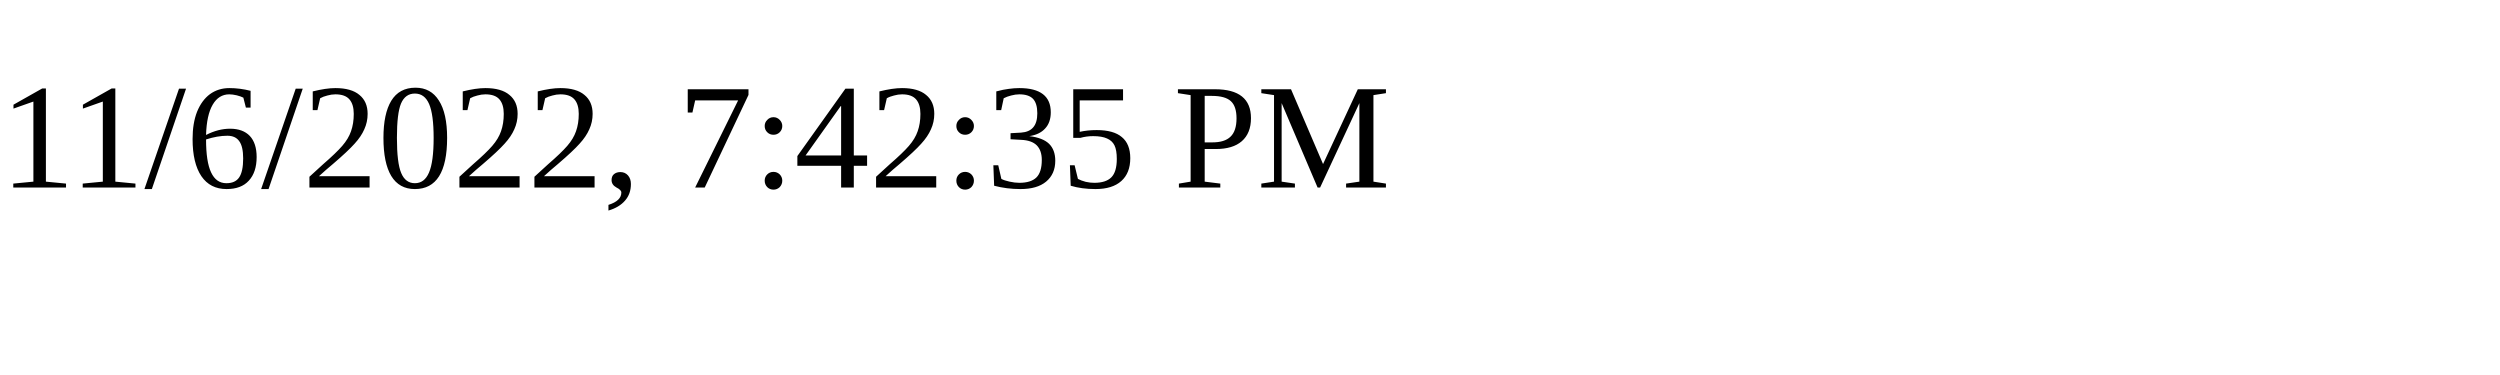
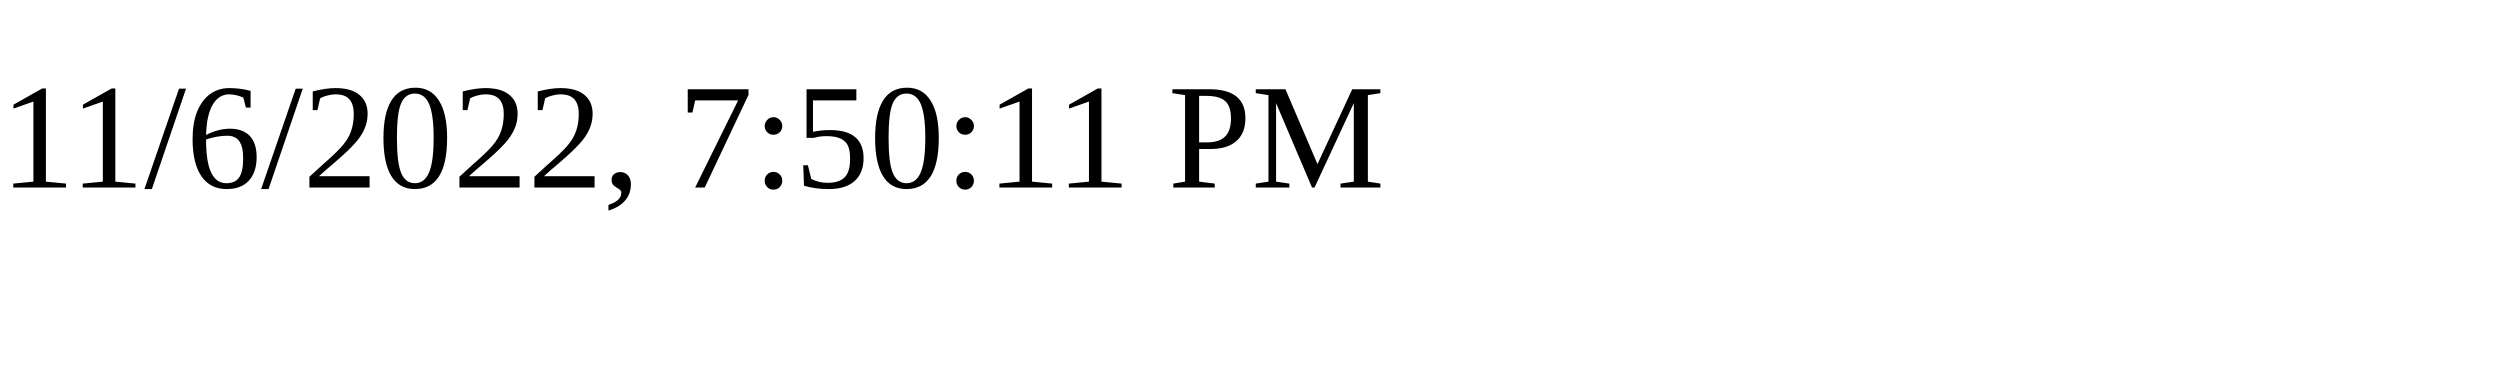
<svg xmlns="http://www.w3.org/2000/svg" height="30" width="200">
-   <text x="0" y="15">11/6/2022, 7:42:35 PM</text>
+   <text x="0" y="15">11/6/2022, 7:50:11 PM</text>
</svg>
